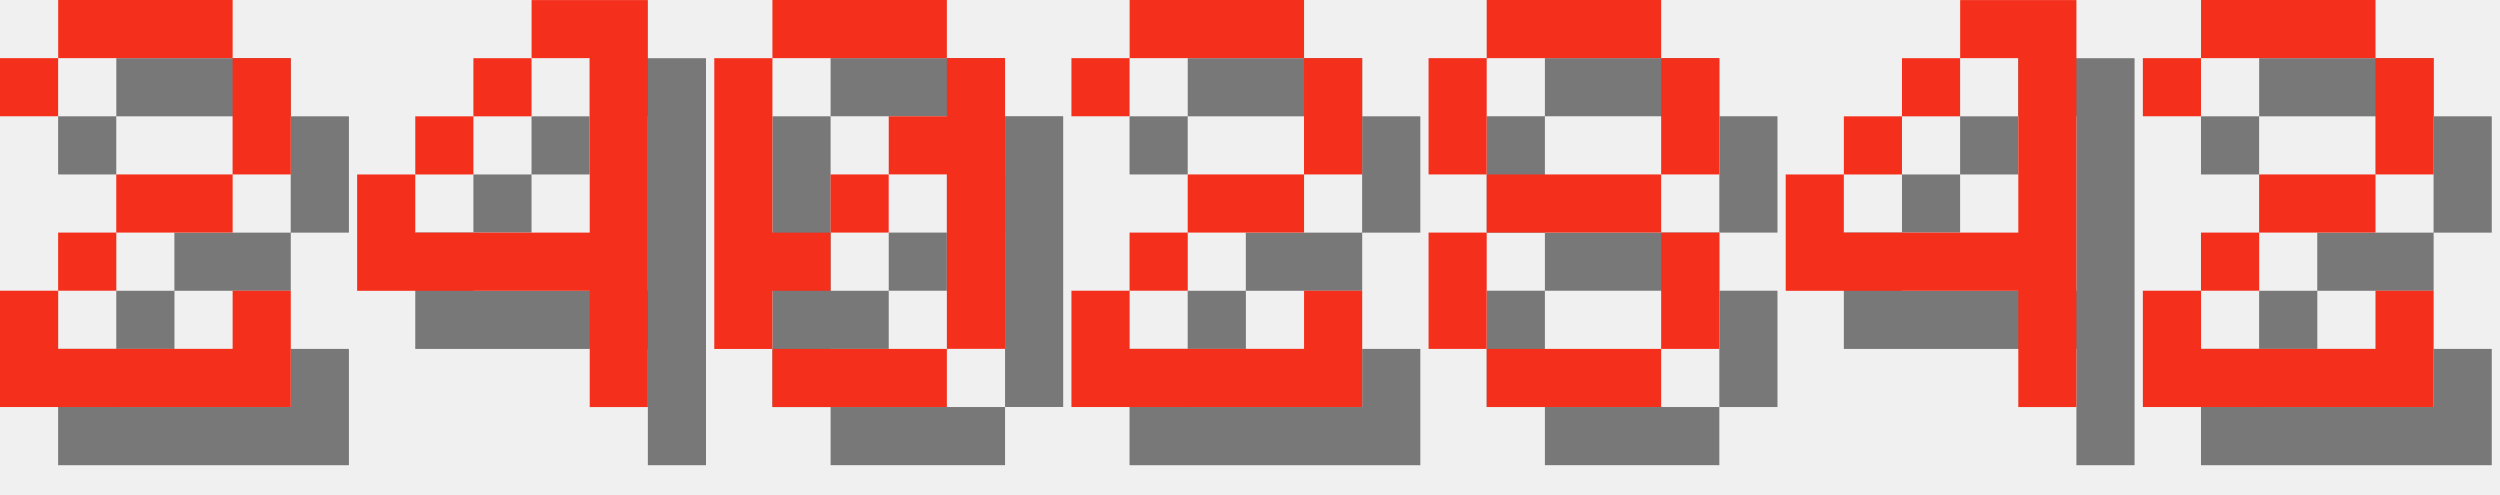
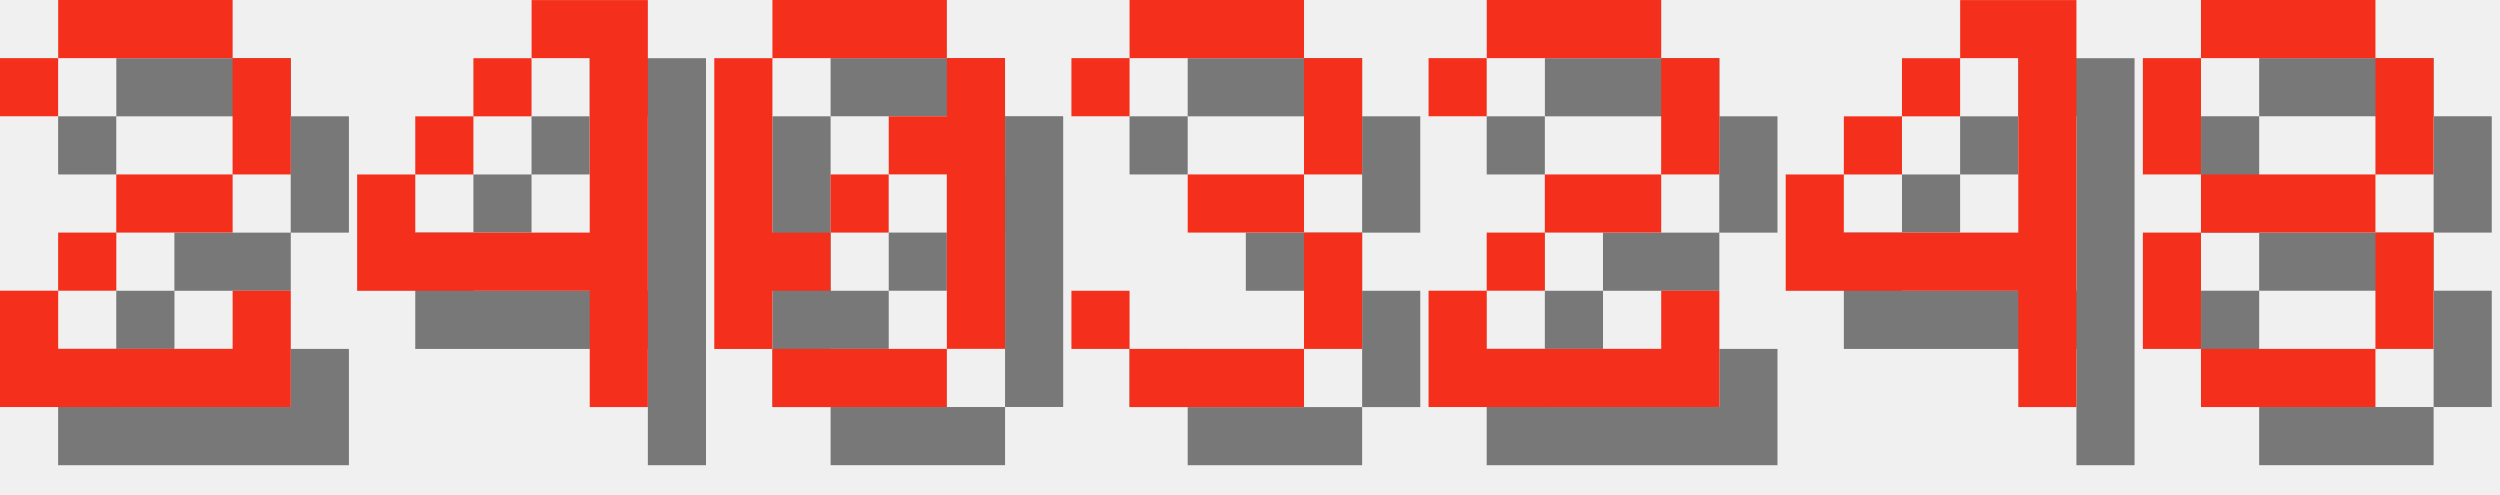
<svg xmlns="http://www.w3.org/2000/svg" version="1.1" width="182.0" height="36">
  <style>
        .text-foreground {
            fill: #F4301C;
        }
        .text-shadow {
            fill: #000000;
            fill-opacity: 0.5;
        }
    </style>
  <g class="digit" id="digit_2" transform="translate(0.0, 0), scale(4)">
    <path id="digit_2_shadow" class="text-shadow" d="m1.058 2.117v1.058h1.058v-1.058h3.175v2.117h-2.117v1.058h-1.058v1.058h-1.058v2.117h5.292v-2.117h-1.058v1.058h-3.175v-1.058h1.058v-1.058h2.117v-1.058h1.058v-2.117h-1.058v-1.058h-3.175v1.058h-1.058z" fill-opacity=".5" style="paint-order:stroke fill markers" />
    <path id="digit_2_fg" class="text-foreground" d="m0 1.058v1.058h1.058v-1.058h3.175v2.117h-2.117v1.058h-1.058v1.058h-1.058v2.117h5.292v-2.117h-1.058v1.058h-3.175v-1.058h1.058v-1.058h2.117v-1.058h1.058v-2.117h-1.058v-1.058h-3.175v1.058h-1.058z" fill="#fff" style="paint-order:stroke fill markers" />
  </g>
  <g class="digit" id="digit_4" transform="translate(26.0, 0), scale(4)">
    <path id="digit_4_shadow" class="text-shadow" d="m4.233 1.058v1.058h1.058v3.175h-3.175v-1.058h-1.058v2.117h4.233v2.117h1.058v-7.408h-2.117zm-2.117 3.175h1.058v-1.058h-1.058v1.058zm1.058-1.058h1.058v-1.058h-1.058v1.058z" fill-opacity=".5" style="paint-order:stroke fill markers" />
    <path id="digit_4_fg" class="text-foreground" d="m3.175 0v1.058h1.058v3.175h-3.175v-1.058h-1.058v2.117h4.233v2.117h1.058v-7.408h-2.117zm-2.117 3.175h1.058v-1.058h-1.058v1.058zm1.058-1.058h1.058v-1.058h-1.058v1.058z" fill="#fff" style="paint-order:stroke fill markers" />
  </g>
  <g class="digit" id="digit_0" transform="translate(52.0, 0), scale(4)">
    <path id="digit_0_shadow" class="text-shadow" d="m2.117 1.058v1.058h3.175v-1.058h-3.175zm3.175 1.058v1.058h-1.058v1.058h1.058v3.175h1.058v-5.292h-1.058zm0 5.292h-3.175v1.058h3.175v-1.058zm-3.175 0v-1.058h1.058v-1.058h-1.058v-3.175h-1.058v5.292h1.058zm1.058-2.117h1.058v-1.058h-1.058v1.058z" fill-opacity=".5" style="paint-order:stroke fill markers" />
    <path id="digit_0_fg" class="text-foreground" d="m1.058 0v1.058h3.175v-1.058h-3.175zm3.175 1.058v1.058h-1.058v1.058h1.058v3.175h1.058v-5.292h-1.058zm0 5.292h-3.175v1.058h3.175v-1.058zm-3.175 0v-1.058h1.058v-1.058h-1.058v-3.175h-1.058v5.292h1.058zm1.058-2.117h1.058v-1.058h-1.058v1.058z" fill="#fff" style="paint-order:stroke fill markers" />
  </g>
-   <g class="digit" id="digit_2" transform="translate(78.0, 0), scale(4)">
+   <g class="digit" id="digit_3" transform="translate(78.0, 0), scale(4)">
+     <path id="digit_3_shadow" class="text-shadow" d="m1.058 2.117v1.058h1.058v-1.058h3.175v2.117h-2.117v1.058h2.117v2.117h-3.175v-1.058h-1.058v1.058h1.058v1.058h3.175v-1.058h1.058v-2.117h-1.058v-1.058h1.058v-2.117h-1.058v-1.058h-3.175v1.058h-1.058z" fill-opacity=".5" style="paint-order:stroke fill markers" />
+     <path id="digit_3_fg" class="text-foreground" d="m0 1.058v1.058h1.058v-1.058h3.175v2.117h-2.117v1.058h2.117v2.117h-3.175v-1.058h-1.058v1.058h1.058v1.058h3.175v-1.058h1.058v-2.117h-1.058v-1.058h1.058v-2.117h-1.058v-1.058h-3.175v1.058h-1.058z" fill="#fff" style="paint-order:stroke fill markers" />
+   </g>
+   <g class="digit" id="digit_2" transform="translate(104.0, 0), scale(4)">
    <path id="digit_2_shadow" class="text-shadow" d="m1.058 2.117v1.058h1.058v-1.058h3.175v2.117h-2.117v1.058h-1.058v1.058h-1.058v2.117h5.292v-2.117h-1.058v1.058h-3.175v-1.058h1.058v-1.058h2.117v-1.058h1.058v-2.117h-1.058v-1.058h-3.175v1.058h-1.058z" fill-opacity=".5" style="paint-order:stroke fill markers" />
    <path id="digit_2_fg" class="text-foreground" d="m0 1.058v1.058h1.058v-1.058h3.175v2.117h-2.117v1.058h-1.058v1.058h-1.058v2.117h5.292v-2.117h-1.058v1.058h-3.175v-1.058h1.058v-1.058h2.117v-1.058h1.058v-2.117h-1.058v-1.058h-3.175v1.058h-1.058z" fill="#fff" style="paint-order:stroke fill markers" />
-   </g>
-   <g class="digit" id="digit_8" transform="translate(104.0, 0), scale(4)">
-     <path id="digit_8_shadow" class="text-shadow" d="m2.117 1.058v1.058h3.175v-1.058h-3.175zm3.175 1.058v2.117h1.058v-2.117h-1.058zm0 2.117h-3.175v1.058h3.175v-1.058zm0 1.058v2.117h1.058v-2.117h-1.058zm0 2.117h-3.175v1.058h3.175v-1.058zm-3.175 0v-2.117h-1.058v2.117h1.058zm0-3.175v-2.117h-1.058v2.117h1.058z" fill-opacity=".5" style="paint-order:stroke fill markers" />
-     <path id="digit_8_fg" class="text-foreground" d="m1.058 0v1.058h3.175v-1.058h-3.175zm3.175 1.058v2.117h1.058v-2.117h-1.058zm0 2.117h-3.175v1.058h3.175v-1.058zm0 1.058v2.117h1.058v-2.117h-1.058zm0 2.117h-3.175v1.058h3.175v-1.058zm-3.175 0v-2.117h-1.058v2.117h1.058zm0-3.175v-2.117h-1.058v2.117h1.058z" fill="#fff" style="paint-order:stroke fill markers" />
  </g>
  <g class="digit" id="digit_4" transform="translate(130.0, 0), scale(4)">
    <path id="digit_4_shadow" class="text-shadow" d="m4.233 1.058v1.058h1.058v3.175h-3.175v-1.058h-1.058v2.117h4.233v2.117h1.058v-7.408h-2.117zm-2.117 3.175h1.058v-1.058h-1.058v1.058zm1.058-1.058h1.058v-1.058h-1.058v1.058z" fill-opacity=".5" style="paint-order:stroke fill markers" />
    <path id="digit_4_fg" class="text-foreground" d="m3.175 0v1.058h1.058v3.175h-3.175v-1.058h-1.058v2.117h4.233v2.117h1.058v-7.408h-2.117zm-2.117 3.175h1.058v-1.058h-1.058v1.058zm1.058-1.058h1.058v-1.058h-1.058v1.058z" fill="#fff" style="paint-order:stroke fill markers" />
  </g>
-   <g class="digit" id="digit_2" transform="translate(156.0, 0), scale(4)">
-     <path id="digit_2_shadow" class="text-shadow" d="m1.058 2.117v1.058h1.058v-1.058h3.175v2.117h-2.117v1.058h-1.058v1.058h-1.058v2.117h5.292v-2.117h-1.058v1.058h-3.175v-1.058h1.058v-1.058h2.117v-1.058h1.058v-2.117h-1.058v-1.058h-3.175v1.058h-1.058z" fill-opacity=".5" style="paint-order:stroke fill markers" />
-     <path id="digit_2_fg" class="text-foreground" d="m0 1.058v1.058h1.058v-1.058h3.175v2.117h-2.117v1.058h-1.058v1.058h-1.058v2.117h5.292v-2.117h-1.058v1.058h-3.175v-1.058h1.058v-1.058h2.117v-1.058h1.058v-2.117h-1.058v-1.058h-3.175v1.058h-1.058z" fill="#fff" style="paint-order:stroke fill markers" />
+   <g class="digit" id="digit_8" transform="translate(156.0, 0), scale(4)">
+     <path id="digit_8_shadow" class="text-shadow" d="m2.117 1.058v1.058h3.175v-1.058h-3.175zm3.175 1.058v2.117h1.058v-2.117h-1.058zm0 2.117h-3.175v1.058h3.175v-1.058zm0 1.058v2.117h1.058v-2.117h-1.058zm0 2.117h-3.175v1.058h3.175v-1.058zm-3.175 0v-2.117h-1.058v2.117h1.058zm0-3.175v-2.117h-1.058v2.117h1.058z" fill-opacity=".5" style="paint-order:stroke fill markers" />
+     <path id="digit_8_fg" class="text-foreground" d="m1.058 0v1.058h3.175v-1.058h-3.175zm3.175 1.058v2.117h1.058v-2.117h-1.058zm0 2.117h-3.175v1.058h3.175v-1.058zm0 1.058v2.117h1.058v-2.117h-1.058zm0 2.117h-3.175v1.058h3.175v-1.058zm-3.175 0v-2.117h-1.058v2.117h1.058zm0-3.175v-2.117h-1.058v2.117h1.058z" fill="#fff" style="paint-order:stroke fill markers" />
  </g>
</svg>
